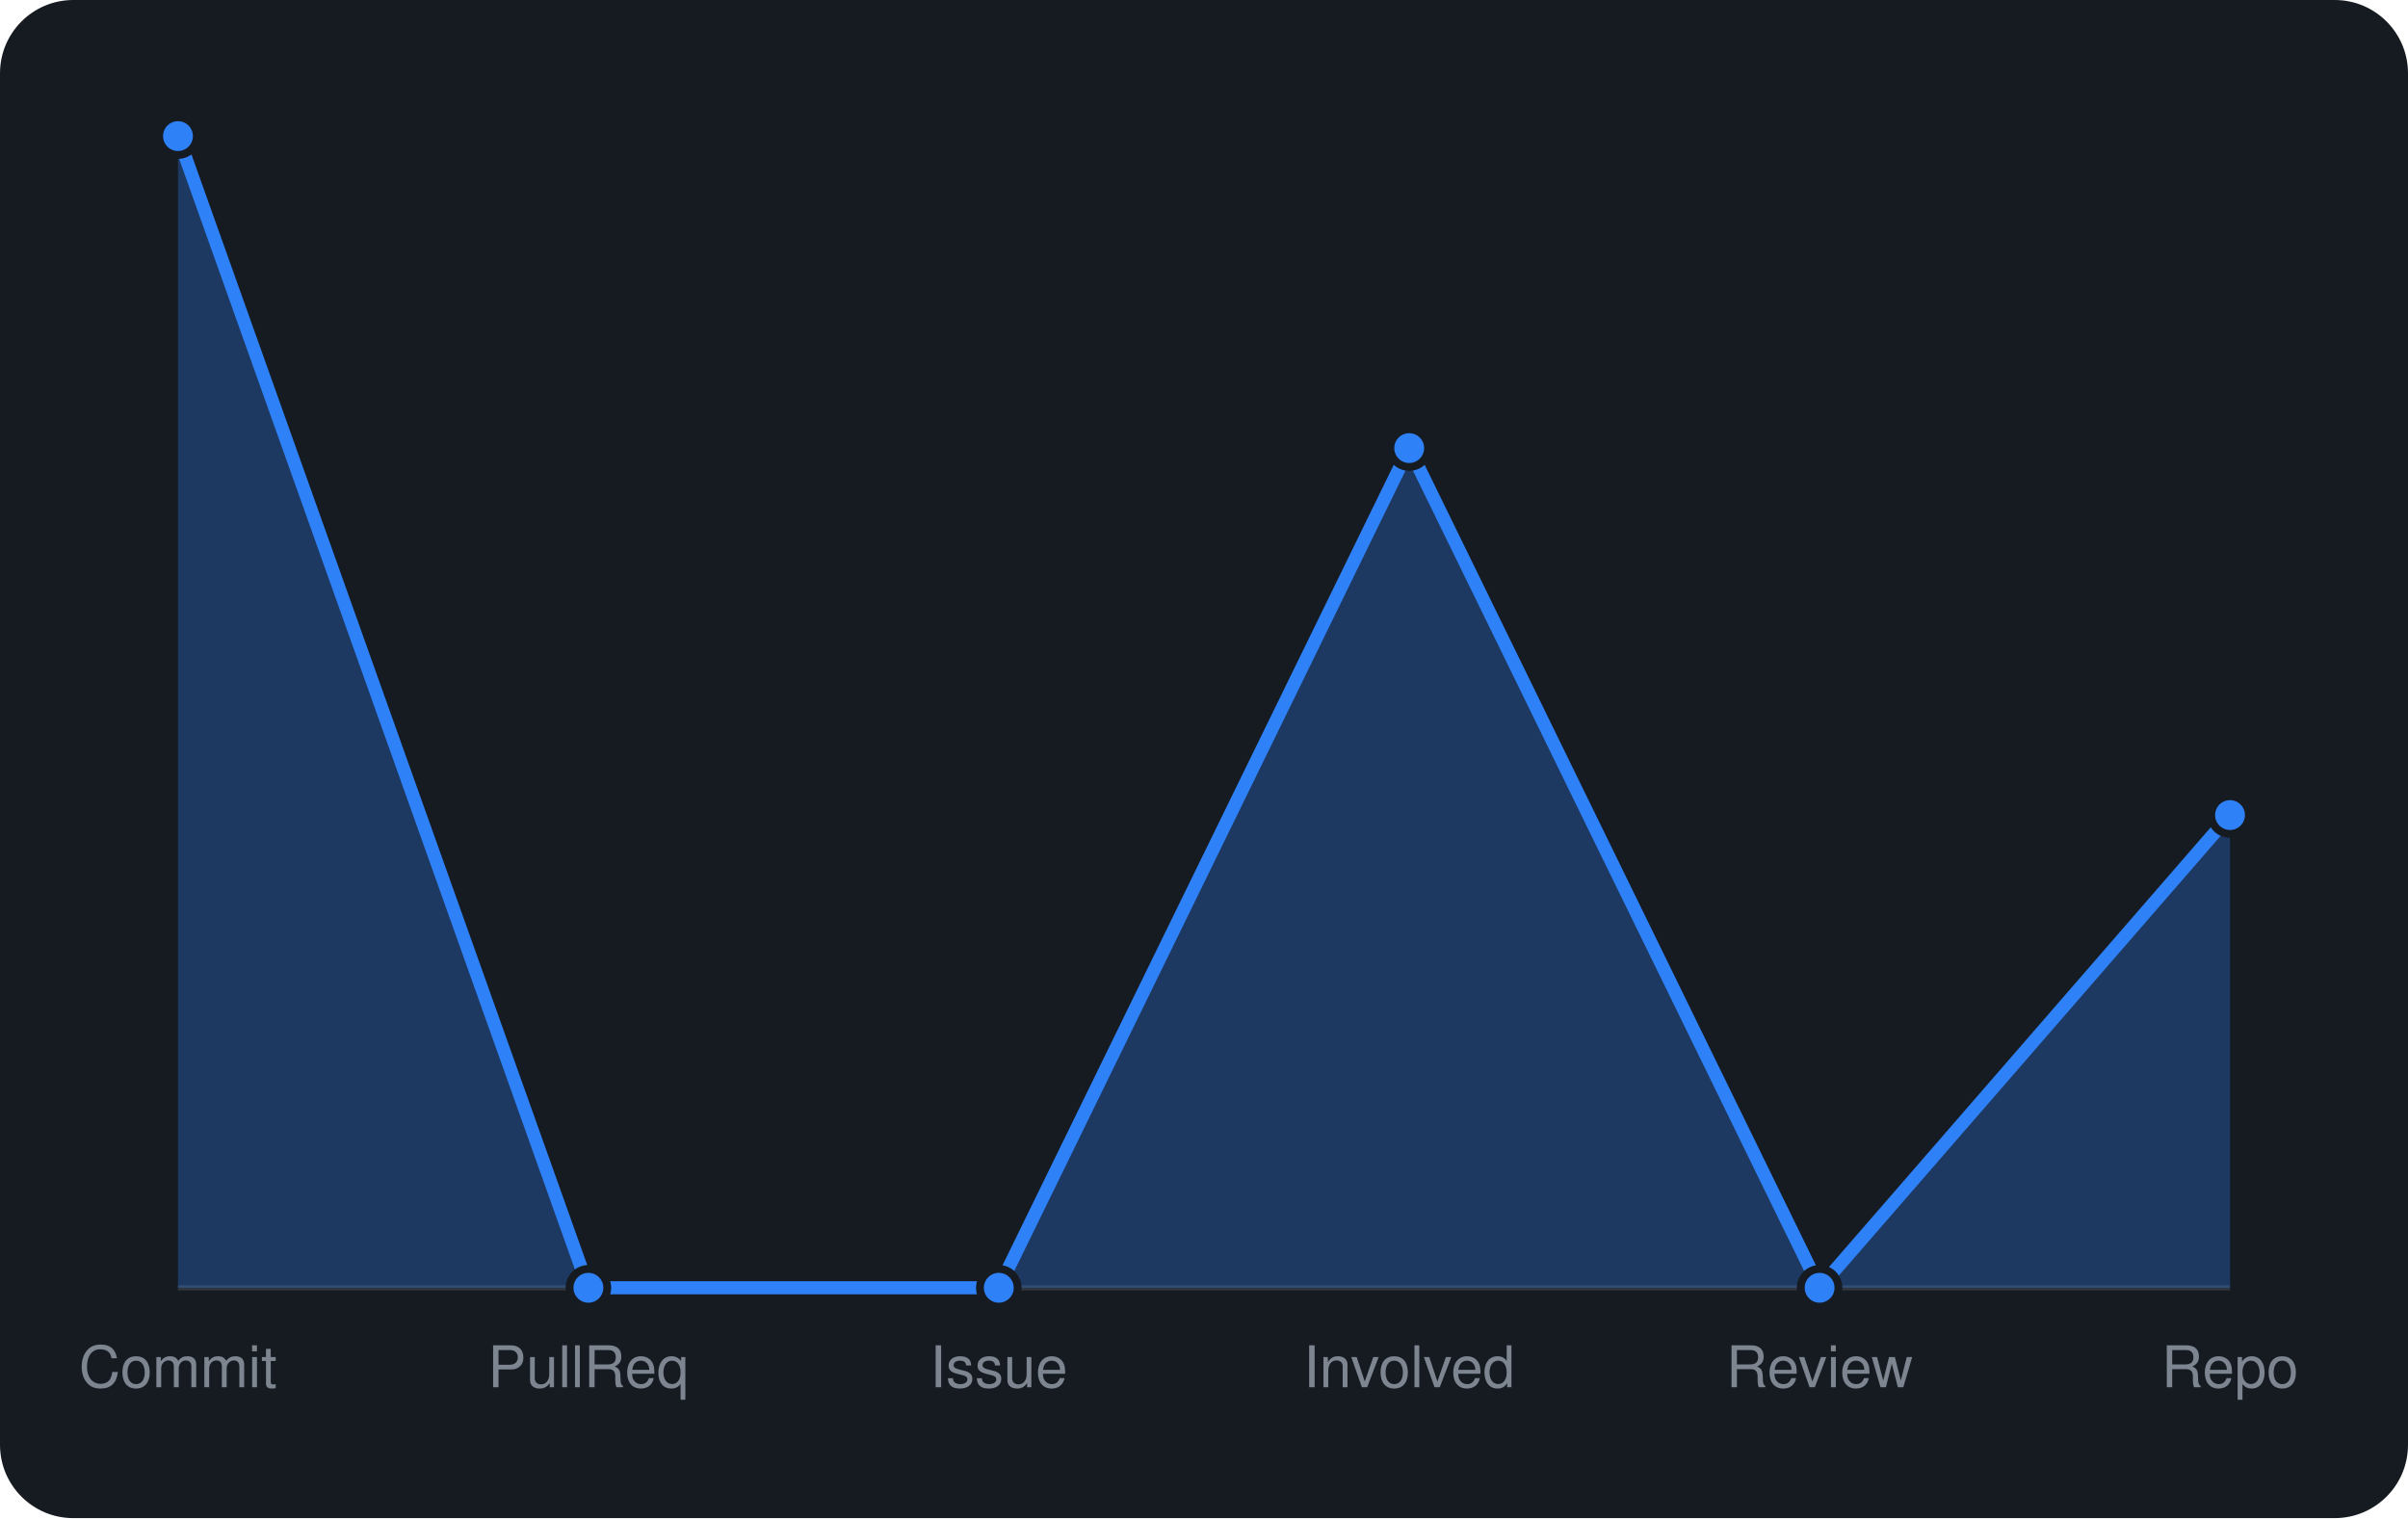
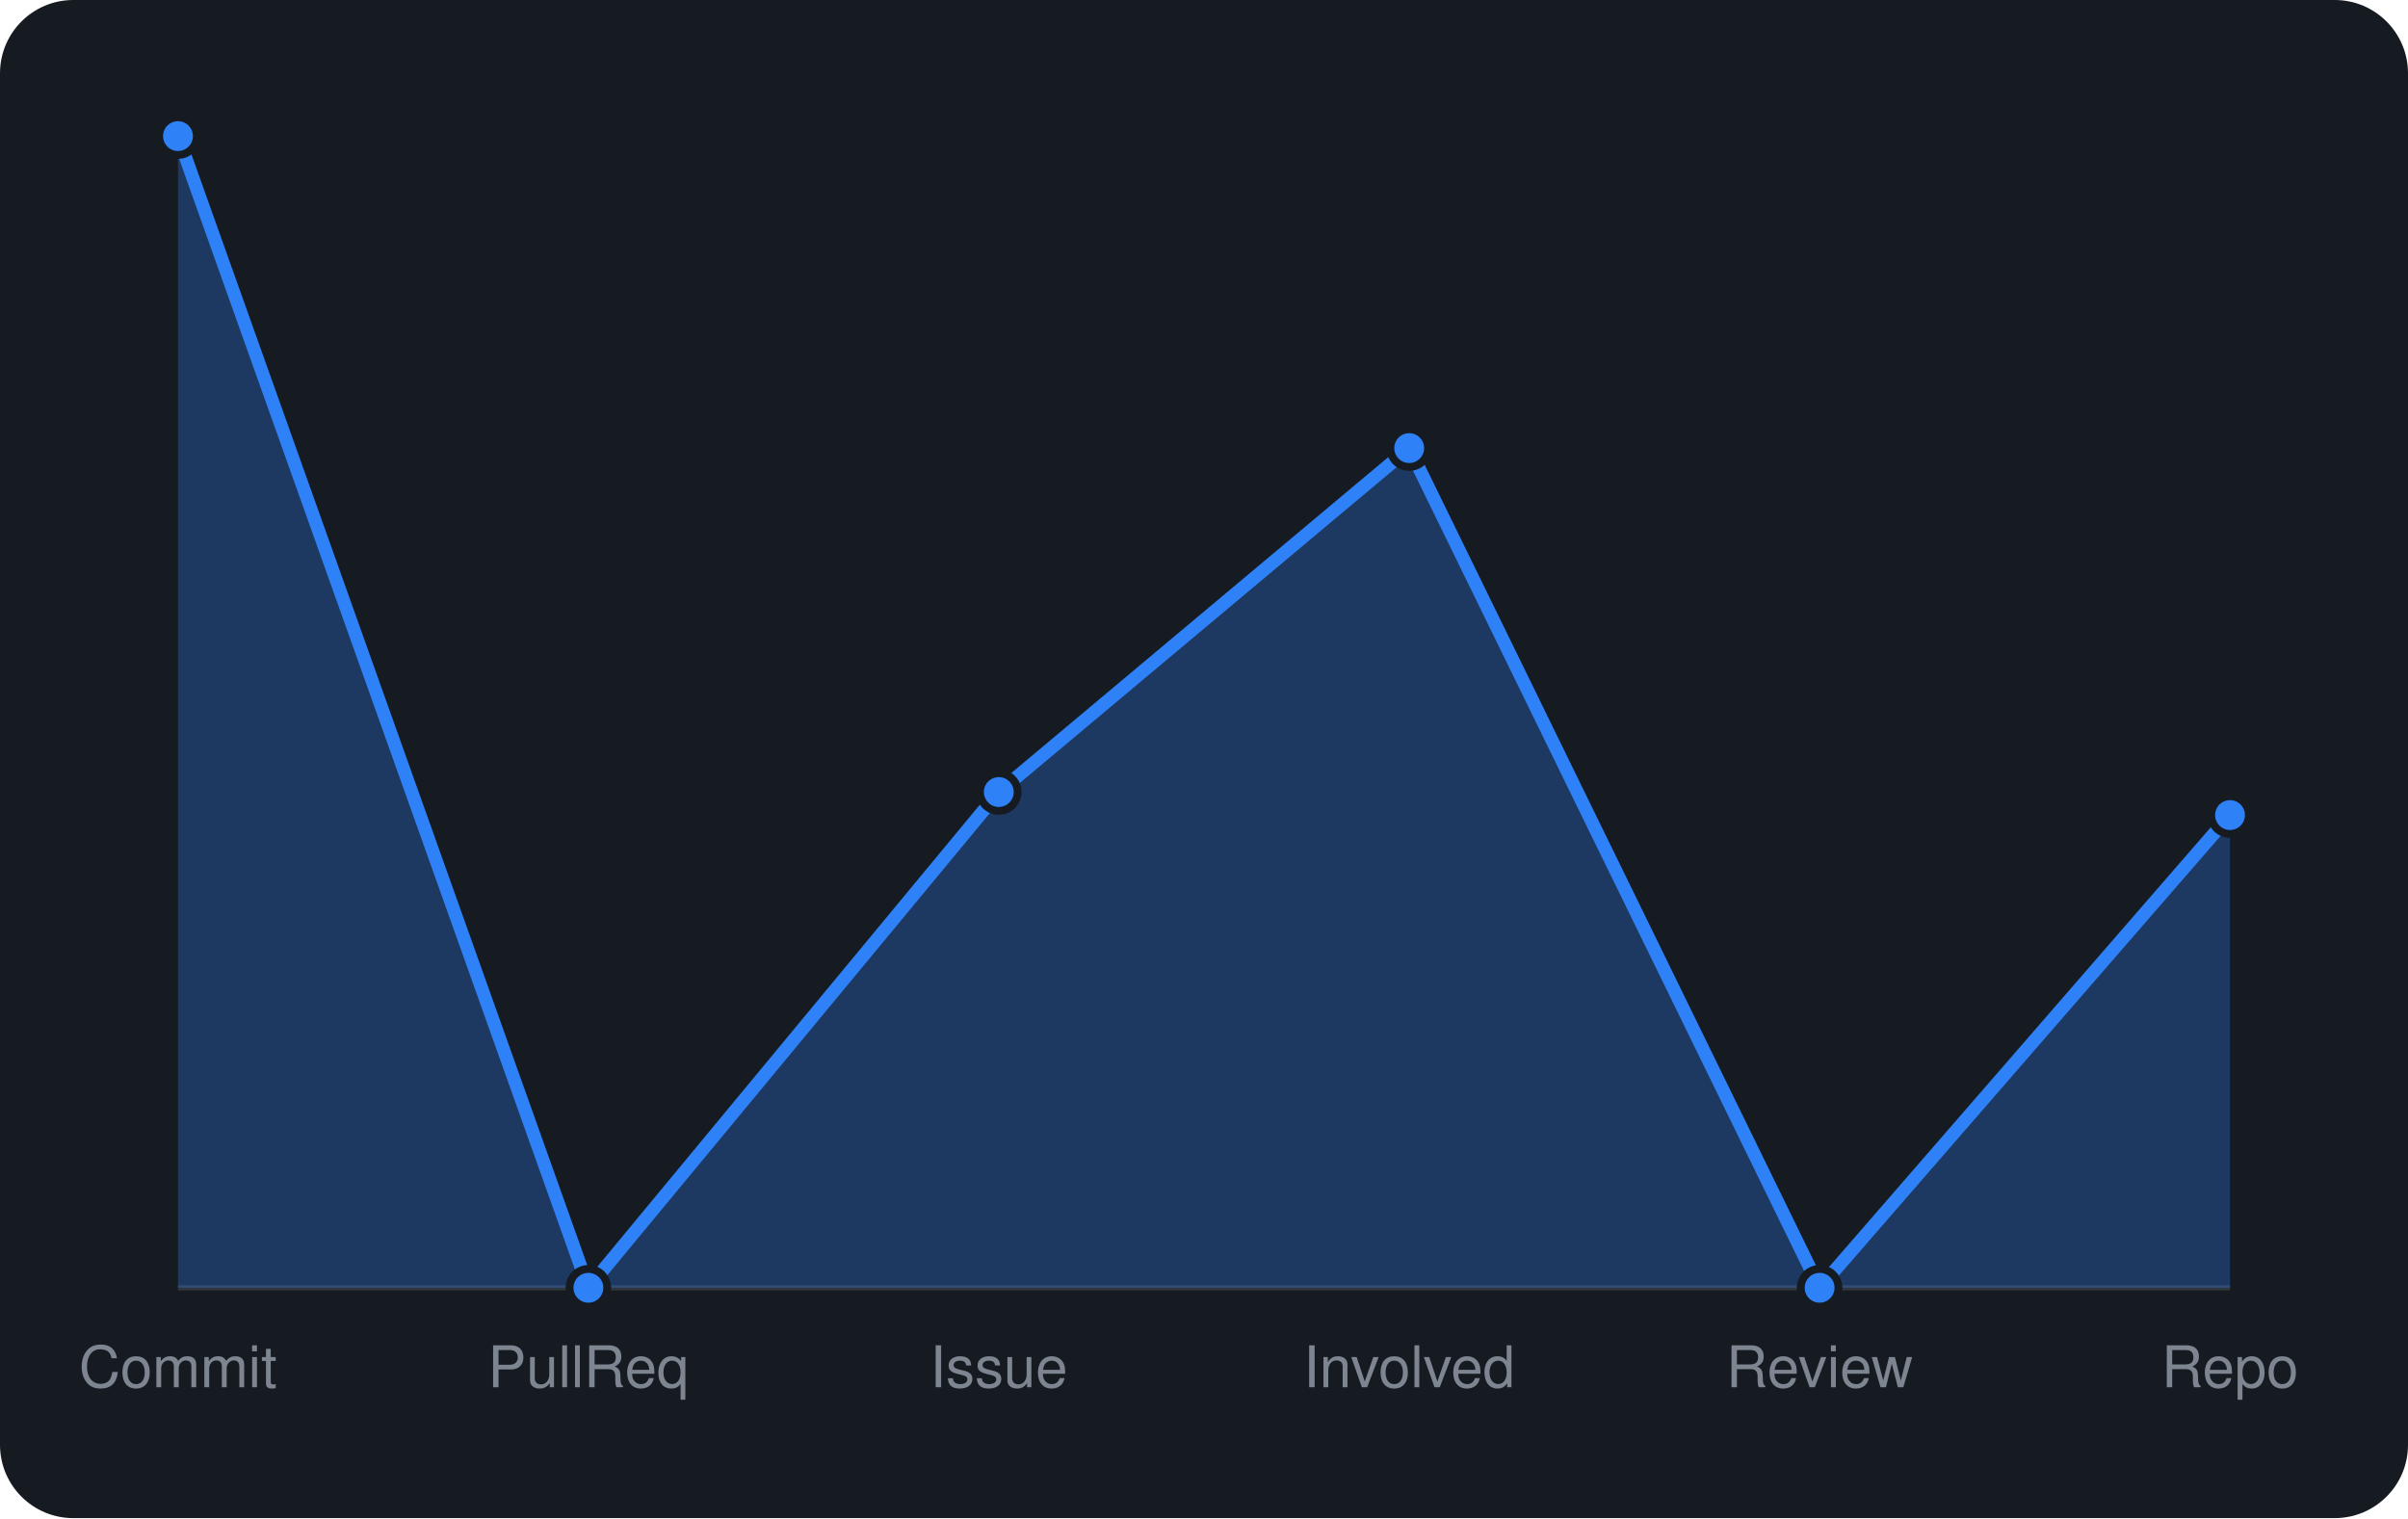
<svg xmlns="http://www.w3.org/2000/svg" viewBox="0 0 460 290" width="460" height="290" font-family="-apple-system,BlinkMacSystemFont,'Segoe UI',Helvetica,Arial,sans-serif">
  <rect width="460" height="290" rx="14" fill="#161b22" />
  <line x1="34" y1="246" x2="426" y2="246" stroke="#30363d" />
-   <path d="M34.0 246 L34.0 26.0L112.4 246.0L190.8 246.0L269.2 85.6L347.6 246.0L426.0 155.7 L426.0 246 Z" fill="rgba(47,129,247,0.3)" />
-   <path d="M34.0 26.0L112.4 246.0L190.8 246.0L269.2 85.6L347.6 246.0L426.0 155.7" fill="none" stroke="#2f81f7" stroke-width="2.5" stroke-linejoin="round" />
+   <path d="M34.0 246 L34.0 26.0L112.4 246.0L190.8 151.3L269.2 85.6L347.6 246.0L426.0 155.7 L426.0 246 Z" fill="rgba(47,129,247,0.3)" />
+   <path d="M34.0 26.0L112.4 246.0L190.8 151.3L269.2 85.6L347.6 246.0L426.0 155.7" fill="none" stroke="#2f81f7" stroke-width="2.5" stroke-linejoin="round" />
  <circle cx="34.0" cy="26.0" r="3.6" fill="#2f81f7" stroke="#161b22" stroke-width="1.5" />
  <circle cx="112.4" cy="246.0" r="3.6" fill="#2f81f7" stroke="#161b22" stroke-width="1.5" />
-   <circle cx="190.8" cy="246.0" r="3.6" fill="#2f81f7" stroke="#161b22" stroke-width="1.5" />
+   <circle cx="190.8" cy="151.3" r="3.6" fill="#2f81f7" stroke="#161b22" stroke-width="1.5" />
  <circle cx="269.2" cy="85.6" r="3.6" fill="#2f81f7" stroke="#161b22" stroke-width="1.5" />
  <circle cx="347.6" cy="246.0" r="3.6" fill="#2f81f7" stroke="#161b22" stroke-width="1.5" />
  <circle cx="426.0" cy="155.7" r="3.6" fill="#2f81f7" stroke="#161b22" stroke-width="1.5" />
  <text x="34.0" y="265" text-anchor="middle" font-size="11" fill="#7d8590">Commit</text>
  <text x="112.4" y="265" text-anchor="middle" font-size="11" fill="#7d8590">PullReq</text>
  <text x="190.8" y="265" text-anchor="middle" font-size="11" fill="#7d8590">Issue</text>
  <text x="269.2" y="265" text-anchor="middle" font-size="11" fill="#7d8590">Involved</text>
  <text x="347.6" y="265" text-anchor="middle" font-size="11" fill="#7d8590">Review</text>
  <text x="426.0" y="265" text-anchor="middle" font-size="11" fill="#7d8590">Repo</text>
</svg>
